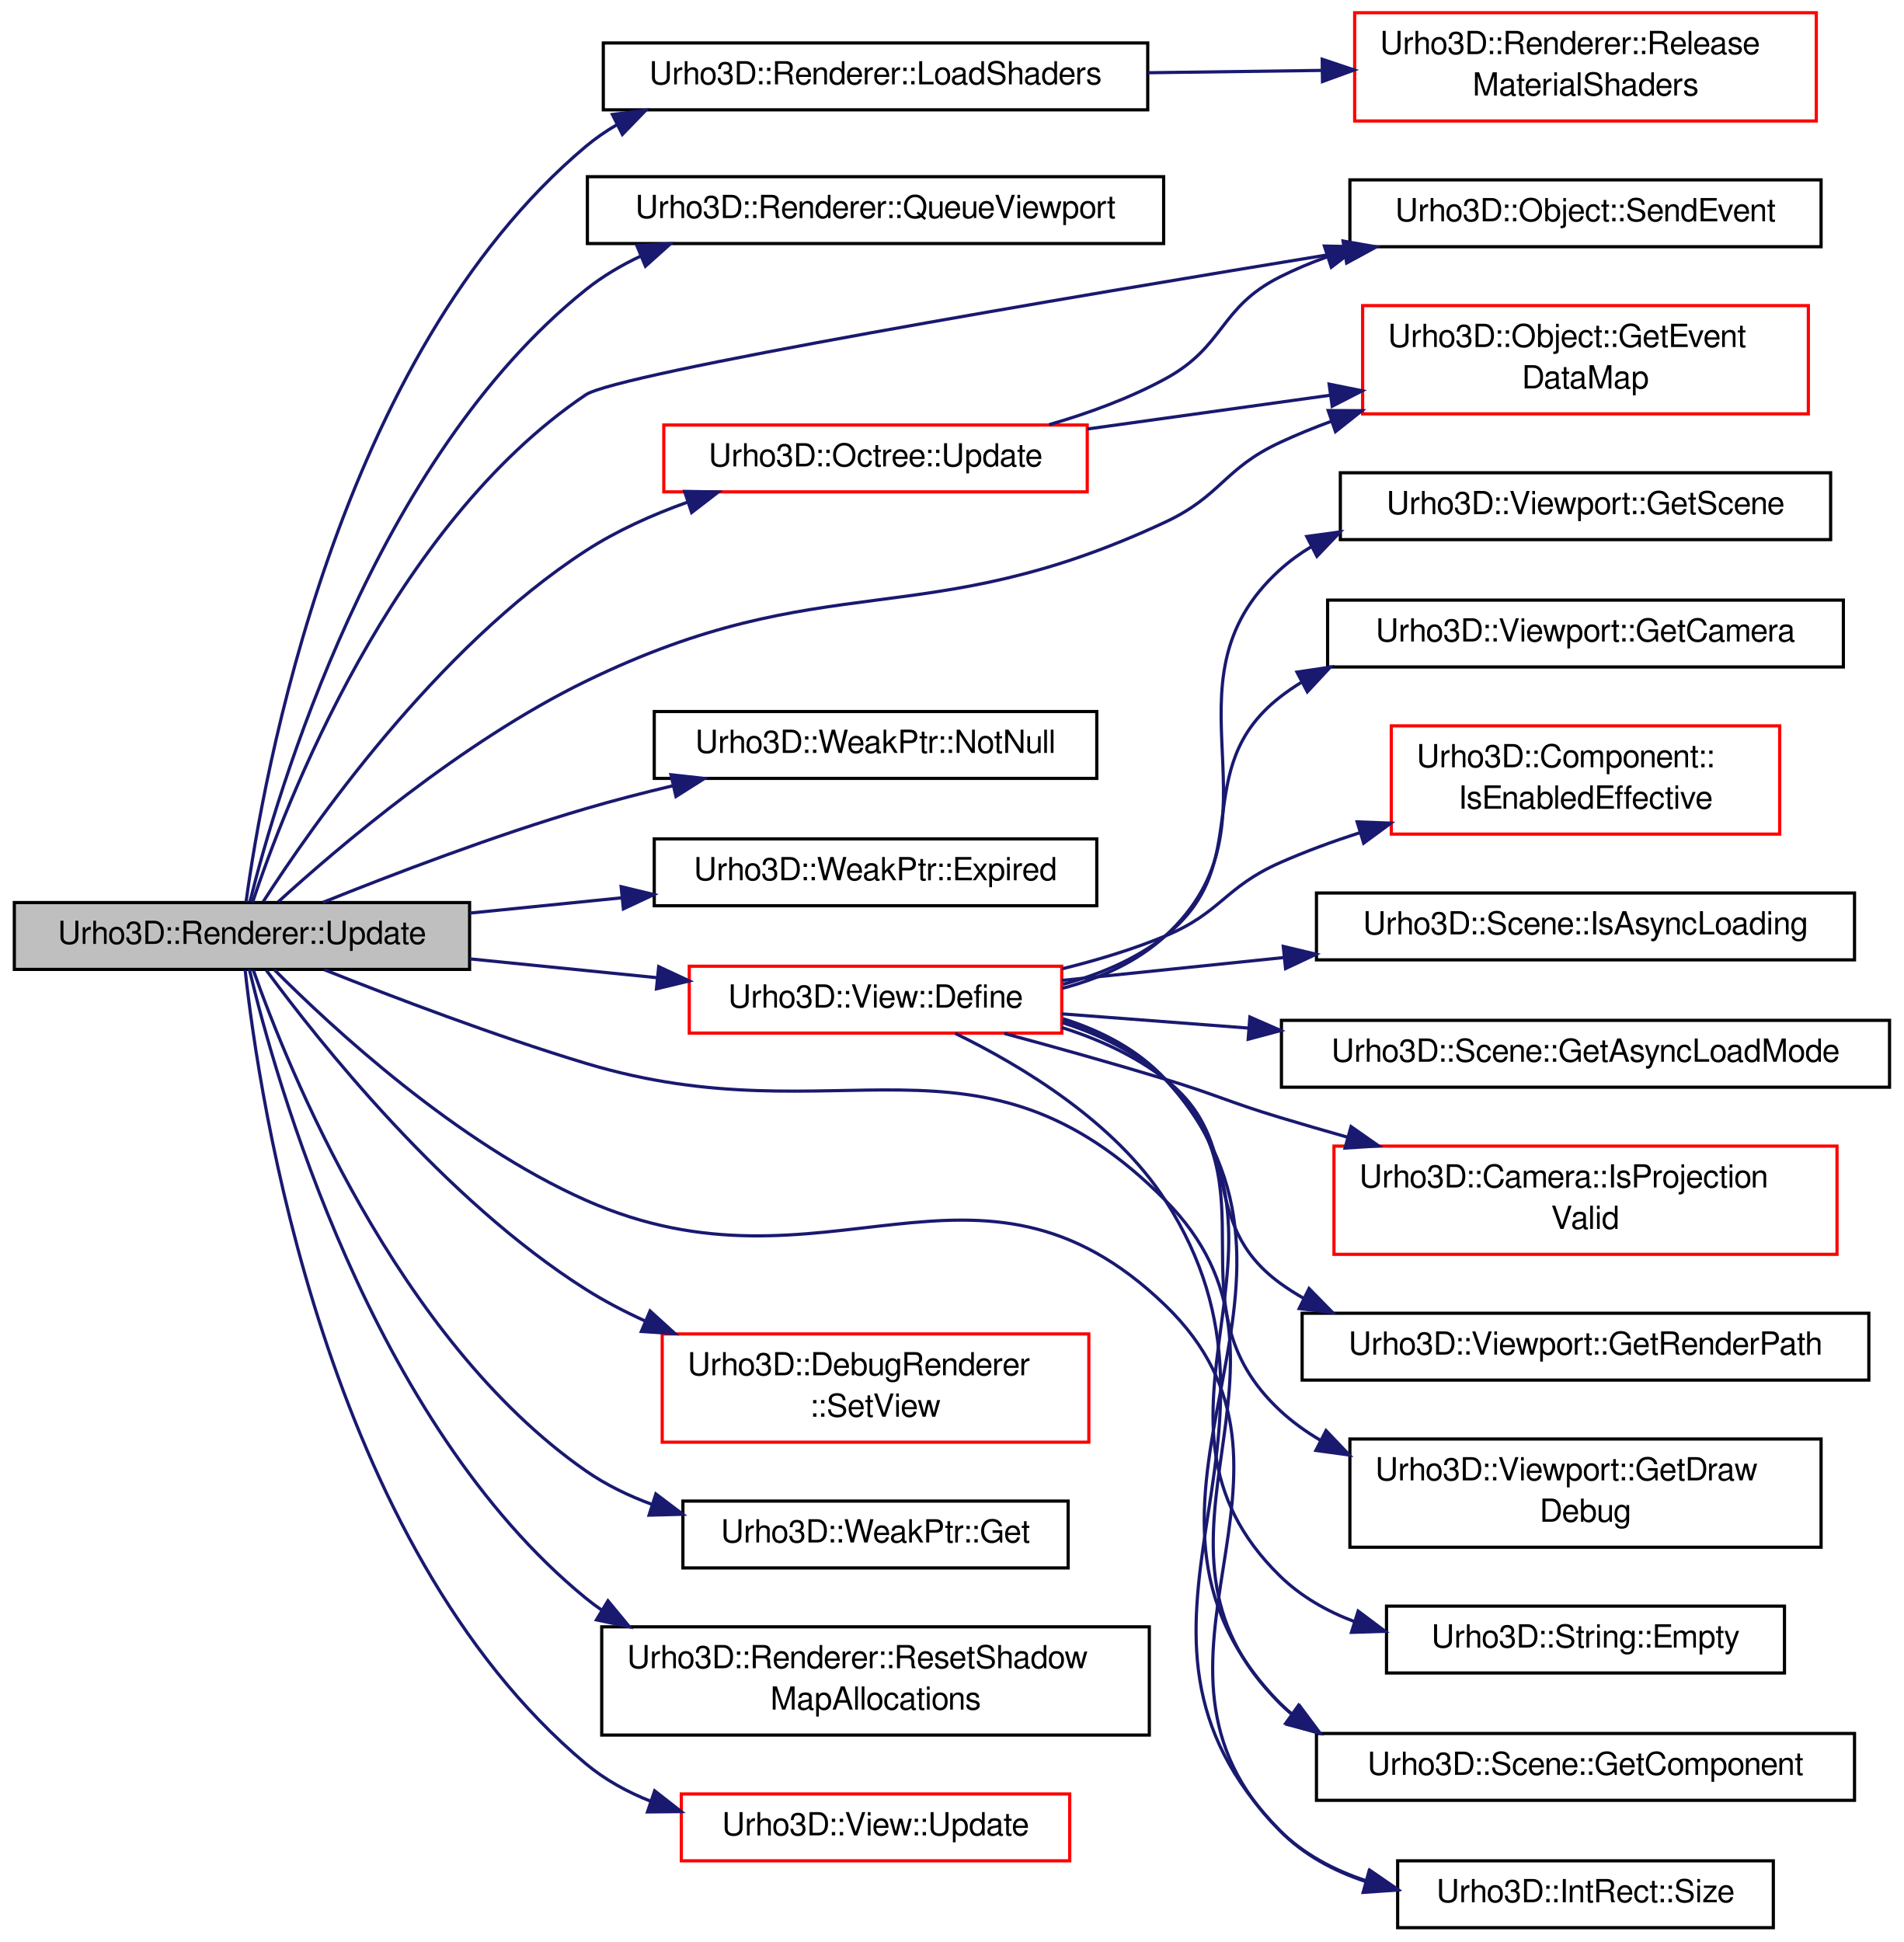
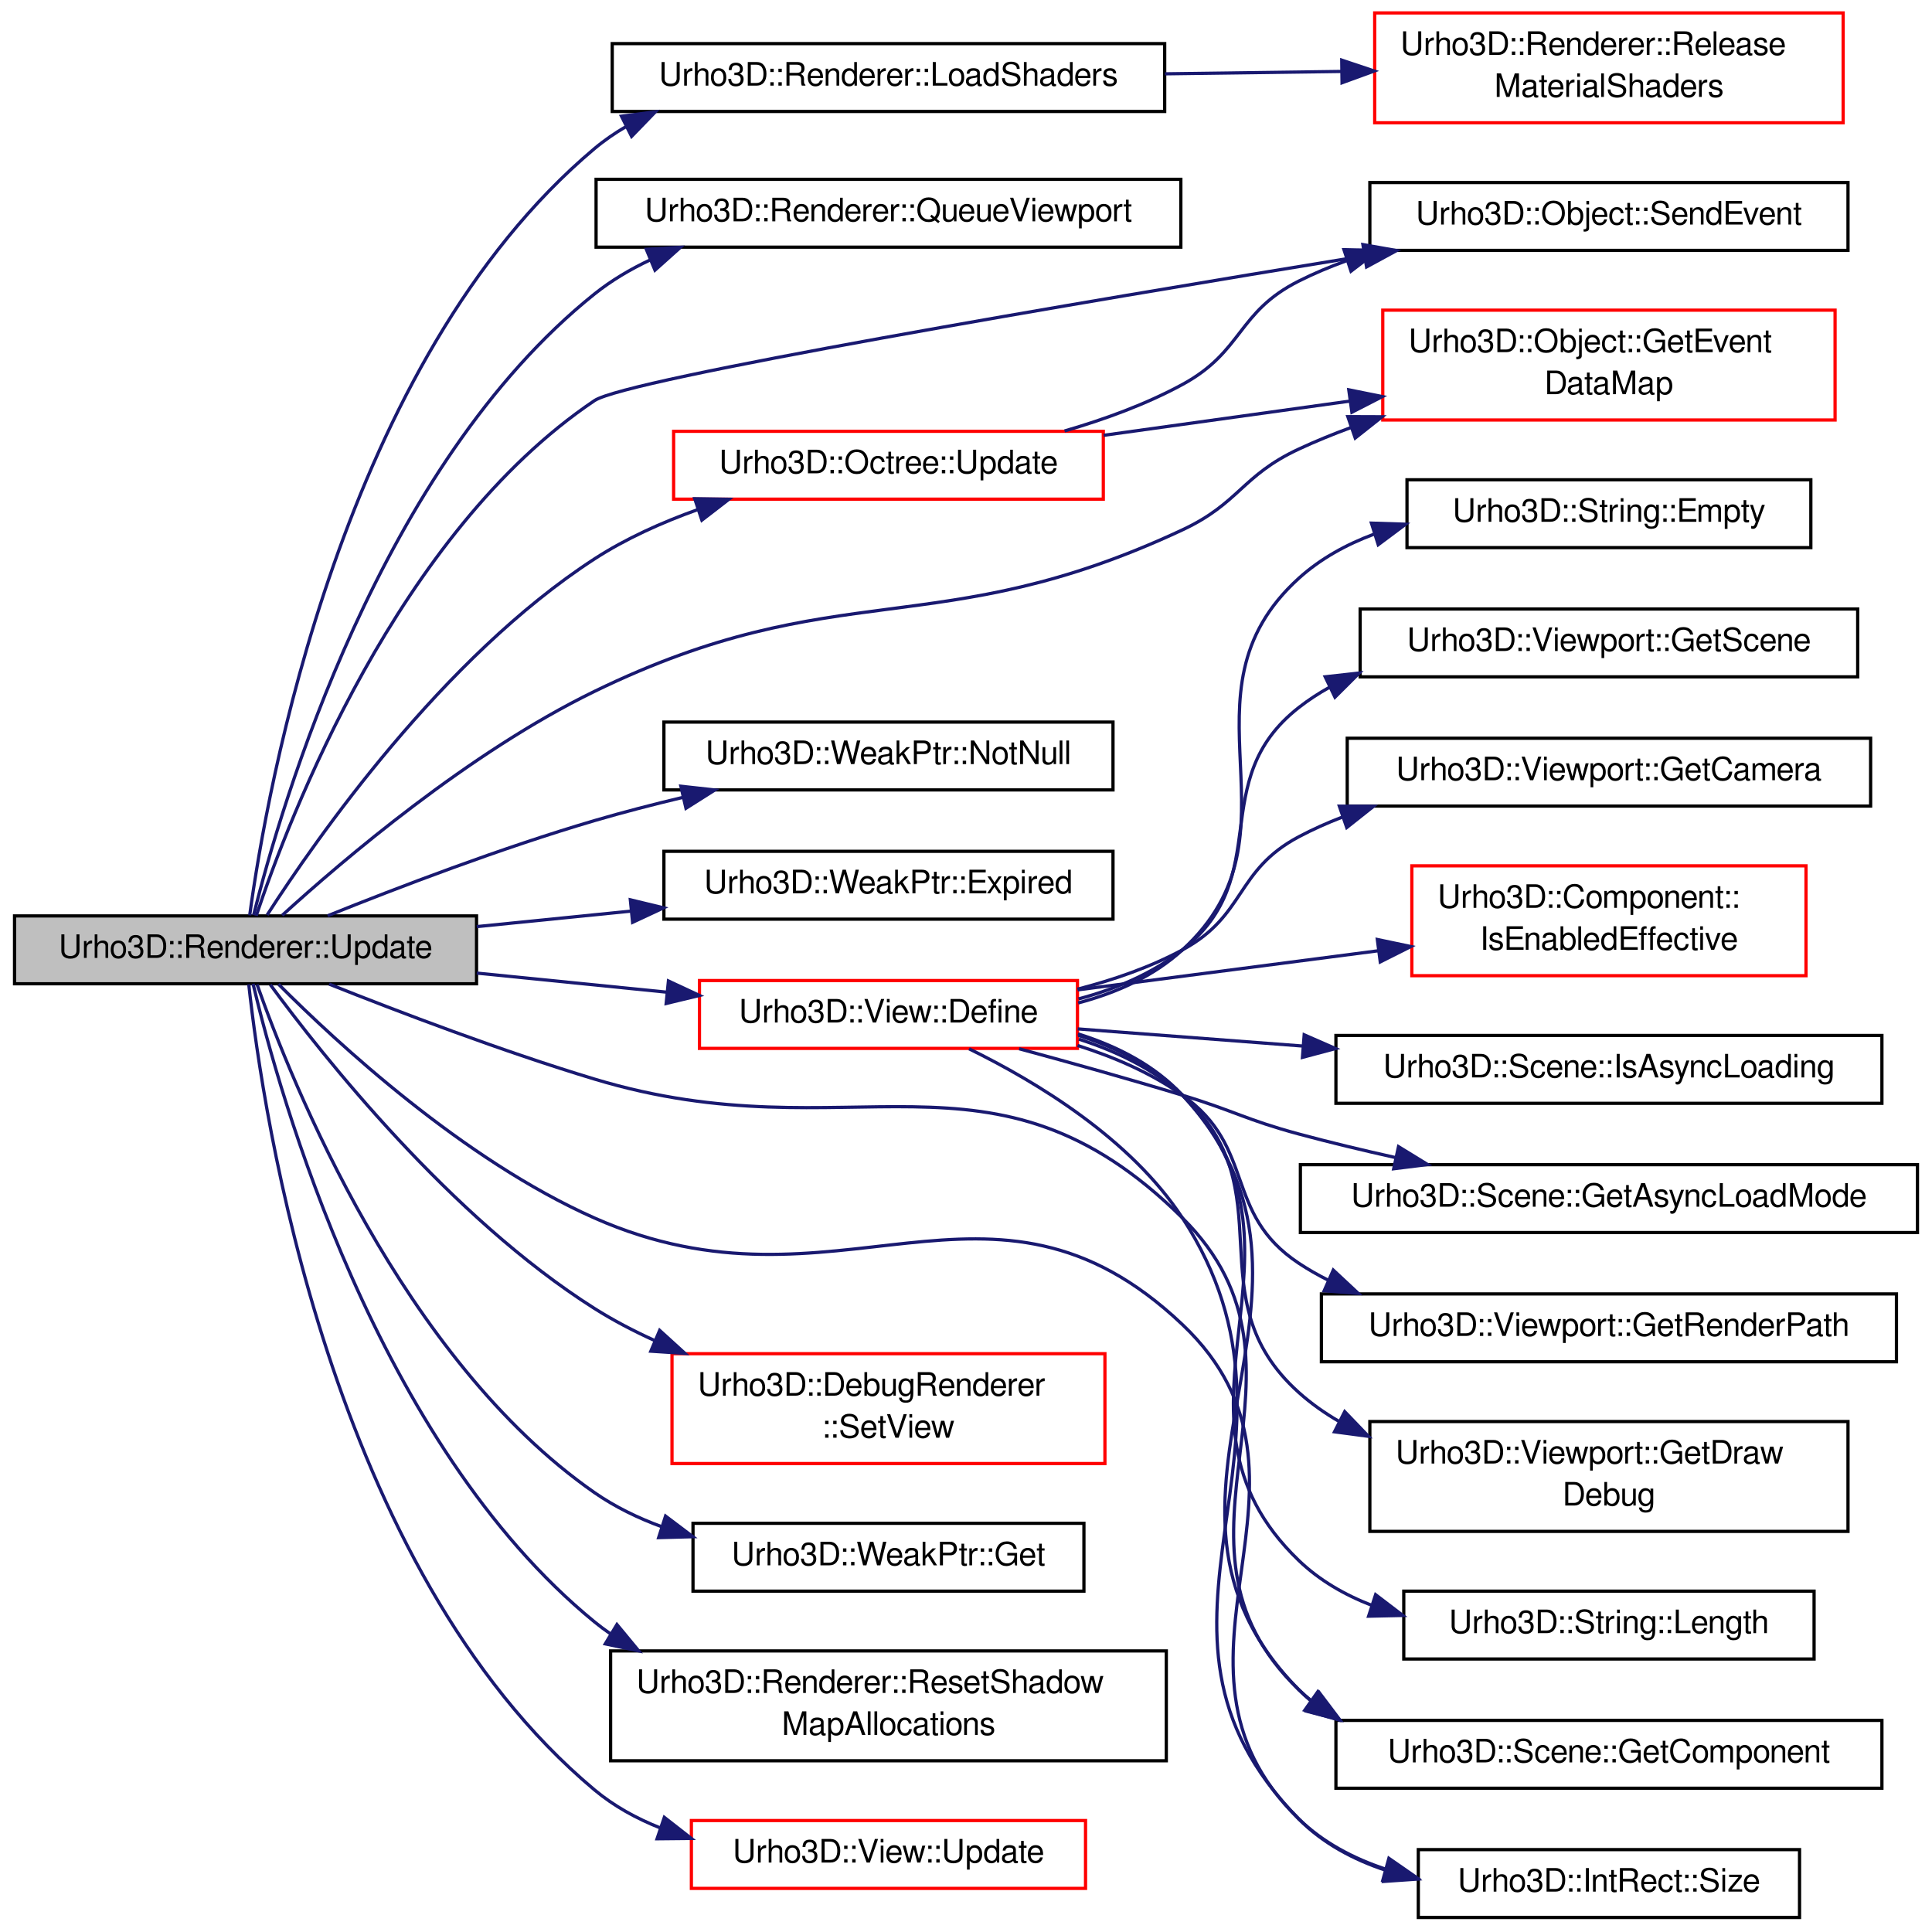
- <svg xmlns="http://www.w3.org/2000/svg" xmlns:xlink="http://www.w3.org/1999/xlink" width="598pt" height="610pt" viewBox="0.00 0.00 598.00 610.00">
-   <g id="graph1" class="graph" transform="scale(1 1) rotate(0) translate(4 606)">
+ <svg xmlns="http://www.w3.org/2000/svg" xmlns:xlink="http://www.w3.org/1999/xlink" width="598pt" height="598pt" viewBox="0.00 0.00 598.00 598.00">
+   <g id="graph1" class="graph" transform="scale(1 1) rotate(0) translate(4 594)">
    <g id="node1" class="node">
-       <polygon fill="#bfbfbf" stroke="black" points="0.5,-301.5 0.5,-322.5 143.5,-322.5 143.5,-301.5 0.5,-301.5" />
-       <text text-anchor="middle" x="72" y="-309.5" font-family="FreeSans" font-size="10.00">Urho3D::Renderer::Update</text>
+       <polygon fill="#bfbfbf" stroke="black" points="0.5,-289.5 0.5,-310.5 143.5,-310.5 143.5,-289.5 0.5,-289.5" />
+       <text text-anchor="middle" x="72" y="-297.5" font-family="FreeSans" font-size="10.00">Urho3D::Renderer::Update</text>
    </g>
    <g id="node3" class="node">
      <a xlink:href="class_urho3_d_1_1_renderer.html#a7091de5f9dcce8312bc85b3342fe1ac2" target="_top" xlink:title="Reload shaders.">
-         <polygon fill="none" stroke="black" points="185.5,-571.5 185.5,-592.5 356.5,-592.5 356.5,-571.5 185.5,-571.5" />
-         <text text-anchor="middle" x="271" y="-579.5" font-family="FreeSans" font-size="10.00">Urho3D::Renderer::LoadShaders</text>
+         <polygon fill="none" stroke="black" points="185.5,-559.5 185.5,-580.5 356.5,-580.5 356.5,-559.5 185.5,-559.5" />
+         <text text-anchor="middle" x="271" y="-567.5" font-family="FreeSans" font-size="10.00">Urho3D::Renderer::LoadShaders</text>
      </a>
    </g>
    <g id="edge2" class="edge">
-       <path fill="none" stroke="midnightblue" d="M73.287,-322.683C78.517,-361.225 101.79,-494.305 180,-560 183.063,-562.573 186.378,-564.854 189.868,-566.876" />
-       <polygon fill="midnightblue" stroke="midnightblue" points="188.353,-570.032 198.861,-571.388 191.492,-563.775 188.353,-570.032" />
+       <path fill="none" stroke="midnightblue" d="M73.287,-310.683C78.517,-349.225 101.79,-482.305 180,-548 183.063,-550.573 186.378,-552.854 189.868,-554.876" />
+       <polygon fill="midnightblue" stroke="midnightblue" points="188.353,-558.032 198.861,-559.388 191.492,-551.775 188.353,-558.032" />
    </g>
    <g id="node7" class="node">
      <a xlink:href="class_urho3_d_1_1_renderer.html#a8faee04d4f315f7bb12e54965d79c4f4" target="_top" xlink:title="Queue a viewport for rendering. Null surface means backbuffer.">
-         <polygon fill="none" stroke="black" points="180.5,-529.5 180.5,-550.5 361.5,-550.5 361.5,-529.5 180.5,-529.5" />
-         <text text-anchor="middle" x="271" y="-537.5" font-family="FreeSans" font-size="10.00">Urho3D::Renderer::QueueViewport</text>
+         <polygon fill="none" stroke="black" points="180.5,-517.5 180.5,-538.5 361.5,-538.5 361.5,-517.5 180.5,-517.5" />
+         <text text-anchor="middle" x="271" y="-525.5" font-family="FreeSans" font-size="10.00">Urho3D::Renderer::QueueViewport</text>
      </a>
    </g>
    <g id="edge6" class="edge">
-       <path fill="none" stroke="midnightblue" d="M74.499,-322.761C82.933,-356.618 113.615,-461.866 180,-515 185.242,-519.196 191.139,-522.689 197.345,-525.597" />
-       <polygon fill="midnightblue" stroke="midnightblue" points="196.042,-528.846 206.62,-529.453 198.729,-522.382 196.042,-528.846" />
+       <path fill="none" stroke="midnightblue" d="M74.499,-310.761C82.933,-344.618 113.615,-449.866 180,-503 185.242,-507.196 191.139,-510.689 197.345,-513.597" />
+       <polygon fill="midnightblue" stroke="midnightblue" points="196.042,-516.846 206.62,-517.453 198.729,-510.382 196.042,-516.846" />
    </g>
    <g id="node9" class="node">
      <a xlink:href="class_urho3_d_1_1_object.html#a32020dbf77c196b9777eca479e8abb36" target="_top" xlink:title="Send event to all subscribers.">
-         <polygon fill="none" stroke="black" points="420,-528.5 420,-549.5 568,-549.5 568,-528.5 420,-528.5" />
-         <text text-anchor="middle" x="494" y="-536.5" font-family="FreeSans" font-size="10.00">Urho3D::Object::SendEvent</text>
+         <polygon fill="none" stroke="black" points="420,-516.5 420,-537.5 568,-537.5 568,-516.5 420,-516.5" />
+         <text text-anchor="middle" x="494" y="-524.5" font-family="FreeSans" font-size="10.00">Urho3D::Object::SendEvent</text>
      </a>
    </g>
    <g id="edge8" class="edge">
-       <path fill="none" stroke="midnightblue" d="M75.307,-322.524C85.43,-352.875 119.075,-441.013 180,-482 189.9,-488.66 328.7,-512.174 418.412,-526.839" />
-       <polygon fill="midnightblue" stroke="midnightblue" points="417.852,-530.293 428.285,-528.449 418.979,-523.385 417.852,-530.293" />
+       <path fill="none" stroke="midnightblue" d="M75.307,-310.524C85.43,-340.875 119.075,-429.013 180,-470 189.9,-476.66 328.7,-500.174 418.412,-514.839" />
+       <polygon fill="midnightblue" stroke="midnightblue" points="417.852,-518.293 428.285,-516.449 418.979,-511.385 417.852,-518.293" />
    </g>
    <g id="node11" class="node">
      <a xlink:href="class_urho3_d_1_1_weak_ptr.html#ac945a22af2b3a9dedf9c5b5392f42dff" target="_top" xlink:title="Check if the pointer is not null.">
-         <polygon fill="none" stroke="black" points="201.5,-361.5 201.5,-382.5 340.5,-382.5 340.5,-361.5 201.5,-361.5" />
-         <text text-anchor="middle" x="271" y="-369.5" font-family="FreeSans" font-size="10.00">Urho3D::WeakPtr::NotNull</text>
+         <polygon fill="none" stroke="black" points="201.5,-349.5 201.5,-370.5 340.5,-370.5 340.5,-349.5 201.5,-349.5" />
+         <text text-anchor="middle" x="271" y="-357.5" font-family="FreeSans" font-size="10.00">Urho3D::WeakPtr::NotNull</text>
      </a>
    </g>
    <g id="edge10" class="edge">
-       <path fill="none" stroke="midnightblue" d="M97.413,-322.55C119.09,-331.271 151.222,-343.552 180,-352 188.777,-354.576 198.116,-356.99 207.341,-359.188" />
-       <polygon fill="midnightblue" stroke="midnightblue" points="206.743,-362.642 217.274,-361.485 208.32,-355.822 206.743,-362.642" />
+       <path fill="none" stroke="midnightblue" d="M97.413,-310.55C119.09,-319.271 151.222,-331.552 180,-340 188.777,-342.576 198.116,-344.99 207.341,-347.188" />
+       <polygon fill="midnightblue" stroke="midnightblue" points="206.743,-350.642 217.274,-349.485 208.32,-343.822 206.743,-350.642" />
    </g>
    <g id="node13" class="node">
      <a xlink:href="class_urho3_d_1_1_weak_ptr.html#a9f3707fbe1cc49ece4d5e5ea064dbab0" target="_top" xlink:title="Return whether the object has expired. If null pointer, always return true.">
-         <polygon fill="none" stroke="black" points="201.5,-321.5 201.5,-342.5 340.5,-342.5 340.5,-321.5 201.5,-321.5" />
-         <text text-anchor="middle" x="271" y="-329.5" font-family="FreeSans" font-size="10.00">Urho3D::WeakPtr::Expired</text>
+         <polygon fill="none" stroke="black" points="201.5,-309.5 201.5,-330.5 340.5,-330.5 340.5,-309.5 201.5,-309.5" />
+         <text text-anchor="middle" x="271" y="-317.5" font-family="FreeSans" font-size="10.00">Urho3D::WeakPtr::Expired</text>
      </a>
    </g>
    <g id="edge12" class="edge">
-       <path fill="none" stroke="midnightblue" d="M143.562,-319.192C159.01,-320.745 175.435,-322.396 191.176,-323.978" />
-       <polygon fill="midnightblue" stroke="midnightblue" points="191.104,-327.488 201.404,-325.005 191.805,-320.523 191.104,-327.488" />
+       <path fill="none" stroke="midnightblue" d="M143.562,-307.192C159.01,-308.745 175.435,-310.396 191.176,-311.978" />
+       <polygon fill="midnightblue" stroke="midnightblue" points="191.104,-315.488 201.404,-313.005 191.805,-308.523 191.104,-315.488" />
    </g>
    <g id="node15" class="node">
      <a xlink:href="class_urho3_d_1_1_view.html#a38bd2f1292778c57fae949c4e271c20d" target="_top" xlink:title="Define with rendertarget and viewport. Return true if successful.">
-         <polygon fill="none" stroke="red" points="212.5,-281.5 212.5,-302.5 329.5,-302.5 329.5,-281.5 212.5,-281.5" />
-         <text text-anchor="middle" x="271" y="-289.5" font-family="FreeSans" font-size="10.00">Urho3D::View::Define</text>
+         <polygon fill="none" stroke="red" points="212.5,-269.5 212.5,-290.5 329.5,-290.5 329.5,-269.5 212.5,-269.5" />
+         <text text-anchor="middle" x="271" y="-277.5" font-family="FreeSans" font-size="10.00">Urho3D::View::Define</text>
      </a>
    </g>
    <g id="edge14" class="edge">
-       <path fill="none" stroke="midnightblue" d="M143.562,-304.808C162.736,-302.881 183.417,-300.802 202.425,-298.892" />
-       <polygon fill="midnightblue" stroke="midnightblue" points="202.893,-302.363 212.493,-297.88 202.193,-295.398 202.893,-302.363" />
-     </g>
-     <g id="node33" class="node">
+       <path fill="none" stroke="midnightblue" d="M143.562,-292.808C162.736,-290.881 183.417,-288.802 202.425,-286.892" />
+       <polygon fill="midnightblue" stroke="midnightblue" points="202.893,-290.363 212.493,-285.88 202.193,-283.398 202.893,-290.363" />
+     </g>
+     <g id="node35" class="node">
      <a xlink:href="class_urho3_d_1_1_scene.html#ab881efcd27fe757cf1885633c959c36c" target="_top" xlink:title="Return component from the whole scene by ID, or null if not found.">
        <polygon fill="none" stroke="black" points="409.5,-40.5 409.5,-61.5 578.5,-61.5 578.5,-40.5 409.5,-40.5" />
        <text text-anchor="middle" x="494" y="-48.5" font-family="FreeSans" font-size="10.00">Urho3D::Scene::GetComponent</text>
      </a>
    </g>
    <g id="edge38" class="edge">
-       <path fill="none" stroke="midnightblue" d="M97.883,-301.393C119.574,-292.752 151.481,-280.615 180,-272 259.565,-247.966 303.463,-288.006 362,-229 412.723,-177.87 346.601,-121.451 398,-71 399.295,-69.729 400.648,-68.529 402.053,-67.397" />
-       <polygon fill="midnightblue" stroke="midnightblue" points="404.278,-70.118 410.611,-61.624 400.363,-64.315 404.278,-70.118" />
+       <path fill="none" stroke="midnightblue" d="M97.883,-289.393C119.574,-280.752 151.481,-268.615 180,-260 259.565,-235.966 302.943,-275.485 362,-217 409.487,-169.973 349.891,-117.391 398,-71 399.306,-69.741 400.669,-68.552 402.084,-67.429" />
+       <polygon fill="midnightblue" stroke="midnightblue" points="404.302,-70.157 410.686,-61.702 400.423,-64.33 404.302,-70.157" />
    </g>
    <g id="node37" class="node">
      <a xlink:href="class_urho3_d_1_1_int_rect.html#a7d8747bfdd710559f3715160beac2872" target="_top" xlink:title="Return size.">
        <polygon fill="none" stroke="black" points="435,-0.5 435,-21.5 553,-21.5 553,-0.5 435,-0.5" />
        <text text-anchor="middle" x="494" y="-8.5" font-family="FreeSans" font-size="10.00">Urho3D::IntRect::Size</text>
      </a>
    </g>
    <g id="edge40" class="edge">
-       <path fill="none" stroke="midnightblue" d="M82.21,-301.356C100.164,-283.335 139.358,-247.019 180,-229 255.153,-195.681 302.849,-253.09 362,-196 416.007,-143.875 344.676,-83.824 398,-31 405.516,-23.555 415.039,-18.546 425.153,-15.228" />
-       <polygon fill="midnightblue" stroke="midnightblue" points="426.26,-18.554 434.984,-12.542 424.415,-11.802 426.26,-18.554" />
+       <path fill="none" stroke="midnightblue" d="M82.21,-289.356C100.164,-271.335 139.358,-235.019 180,-217 255.153,-183.681 302.387,-240.607 362,-184 412.657,-135.897 347.973,-79.758 398,-31 405.484,-23.706 414.898,-18.76 424.886,-15.456" />
+       <polygon fill="midnightblue" stroke="midnightblue" points="425.892,-18.809 434.595,-12.767 424.024,-12.063 425.892,-18.809" />
    </g>
    <g id="node41" class="node">
      <a xlink:href="class_urho3_d_1_1_octree.html#a56ad2ab6941f97453c66625bd8dad9da" target="_top" xlink:title="Update and reinsert drawable objects.">
-         <polygon fill="none" stroke="red" points="204.5,-451.5 204.5,-472.5 337.5,-472.5 337.5,-451.5 204.5,-451.5" />
-         <text text-anchor="middle" x="271" y="-459.5" font-family="FreeSans" font-size="10.00">Urho3D::Octree::Update</text>
+         <polygon fill="none" stroke="red" points="204.5,-439.5 204.5,-460.5 337.5,-460.5 337.5,-439.5 204.5,-439.5" />
+         <text text-anchor="middle" x="271" y="-447.5" font-family="FreeSans" font-size="10.00">Urho3D::Octree::Update</text>
      </a>
    </g>
    <g id="edge42" class="edge">
-       <path fill="none" stroke="midnightblue" d="M78.686,-322.79C93.804,-346.308 132.986,-402.513 180,-433 189.684,-439.28 200.83,-444.289 211.927,-448.254" />
-       <polygon fill="midnightblue" stroke="midnightblue" points="211.034,-451.645 221.628,-451.475 213.24,-445.002 211.034,-451.645" />
+       <path fill="none" stroke="midnightblue" d="M78.686,-310.79C93.804,-334.308 132.986,-390.513 180,-421 189.684,-427.28 200.83,-432.289 211.927,-436.254" />
+       <polygon fill="midnightblue" stroke="midnightblue" points="211.034,-439.645 221.628,-439.475 213.24,-433.002 211.034,-439.645" />
    </g>
    <g id="node43" class="node">
      <a xlink:href="class_urho3_d_1_1_object.html#ab8dbe9844094c04463def7df1fa650d5" target="_top" xlink:title="Return a preallocated map for event data. Used for optimization to avoid constant re-allocation of ev...">
-         <polygon fill="none" stroke="red" points="424,-476 424,-510 564,-510 564,-476 424,-476" />
-         <text text-anchor="start" x="432" y="-497" font-family="FreeSans" font-size="10.00">Urho3D::Object::GetEvent</text>
-         <text text-anchor="middle" x="494" y="-484" font-family="FreeSans" font-size="10.00">DataMap</text>
+         <polygon fill="none" stroke="red" points="424,-464 424,-498 564,-498 564,-464 424,-464" />
+         <text text-anchor="start" x="432" y="-485" font-family="FreeSans" font-size="10.00">Urho3D::Object::GetEvent</text>
+         <text text-anchor="middle" x="494" y="-472" font-family="FreeSans" font-size="10.00">DataMap</text>
      </a>
    </g>
    <g id="edge50" class="edge">
-       <path fill="none" stroke="midnightblue" d="M83.357,-322.689C102.068,-339.745 141.183,-373.114 180,-392 255.431,-428.701 286.017,-406.456 362,-442 379.645,-450.254 380.341,-458.778 398,-467 403.215,-469.428 408.698,-471.664 414.291,-473.717" />
-       <polygon fill="midnightblue" stroke="midnightblue" points="413.186,-477.039 423.78,-477.002 415.475,-470.424 413.186,-477.039" />
+       <path fill="none" stroke="midnightblue" d="M83.357,-310.689C102.068,-327.745 141.183,-361.114 180,-380 255.431,-416.701 286.017,-394.456 362,-430 379.645,-438.254 380.341,-446.778 398,-455 403.215,-457.428 408.698,-459.664 414.291,-461.717" />
+       <polygon fill="midnightblue" stroke="midnightblue" points="413.186,-465.039 423.78,-465.002 415.475,-458.424 413.186,-465.039" />
    </g>
    <g id="node46" class="node">
      <a xlink:href="class_urho3_d_1_1_debug_renderer.html#a65ddc45de33de57b41a9889fdce2363c" target="_top" xlink:title="Set the camera viewpoint. Call before rendering, or before adding geometry if you want to use culling...">
-         <polygon fill="none" stroke="red" points="204,-153 204,-187 338,-187 338,-153 204,-153" />
-         <text text-anchor="start" x="212" y="-174" font-family="FreeSans" font-size="10.00">Urho3D::DebugRenderer</text>
-         <text text-anchor="middle" x="271" y="-161" font-family="FreeSans" font-size="10.00">::SetView</text>
+         <polygon fill="none" stroke="red" points="204,-141 204,-175 338,-175 338,-141 204,-141" />
+         <text text-anchor="start" x="212" y="-162" font-family="FreeSans" font-size="10.00">Urho3D::DebugRenderer</text>
+         <text text-anchor="middle" x="271" y="-149" font-family="FreeSans" font-size="10.00">::SetView</text>
      </a>
    </g>
    <g id="edge48" class="edge">
-       <path fill="none" stroke="midnightblue" d="M79.676,-301.206C95.812,-279.266 135.455,-229.159 180,-201 185.782,-197.345 192.045,-194.066 198.487,-191.136" />
-       <polygon fill="midnightblue" stroke="midnightblue" points="200.181,-194.219 208.018,-187.089 197.445,-187.776 200.181,-194.219" />
+       <path fill="none" stroke="midnightblue" d="M79.676,-289.206C95.812,-267.266 135.455,-217.159 180,-189 185.782,-185.345 192.045,-182.066 198.487,-179.136" />
+       <polygon fill="midnightblue" stroke="midnightblue" points="200.181,-182.219 208.018,-175.089 197.445,-175.776 200.181,-182.219" />
    </g>
    <g id="node49" class="node">
      <a xlink:href="class_urho3_d_1_1_weak_ptr.html#a0c5cf4fd005f1b795a2112a034293ecd" target="_top" xlink:title="Return raw pointer. If expired, return null.">
-         <polygon fill="none" stroke="black" points="210.5,-113.5 210.5,-134.5 331.5,-134.5 331.5,-113.5 210.5,-113.5" />
-         <text text-anchor="middle" x="271" y="-121.5" font-family="FreeSans" font-size="10.00">Urho3D::WeakPtr::Get</text>
+         <polygon fill="none" stroke="black" points="210.5,-101.5 210.5,-122.5 331.5,-122.5 331.5,-101.5 210.5,-101.5" />
+         <text text-anchor="middle" x="271" y="-109.5" font-family="FreeSans" font-size="10.00">Urho3D::WeakPtr::Get</text>
      </a>
    </g>
    <g id="edge52" class="edge">
-       <path fill="none" stroke="midnightblue" d="M75.569,-301.276C86.174,-271.173 120.515,-185.39 180,-144 186.348,-139.583 193.5,-136.118 200.933,-133.404" />
-       <polygon fill="midnightblue" stroke="midnightblue" points="202.003,-136.736 210.459,-130.352 199.868,-130.07 202.003,-136.736" />
+       <path fill="none" stroke="midnightblue" d="M75.569,-289.276C86.174,-259.173 120.515,-173.39 180,-132 186.348,-127.583 193.5,-124.118 200.933,-121.404" />
+       <polygon fill="midnightblue" stroke="midnightblue" points="202.003,-124.736 210.459,-118.352 199.868,-118.07 202.003,-124.736" />
    </g>
    <g id="node51" class="node">
      <a xlink:href="class_urho3_d_1_1_renderer.html#adea49989775cfdab341fd9e1a20b75f4" target="_top" xlink:title="Reset shadow map allocation counts.">
-         <polygon fill="none" stroke="black" points="185,-61 185,-95 357,-95 357,-61 185,-61" />
-         <text text-anchor="start" x="193" y="-82" font-family="FreeSans" font-size="10.00">Urho3D::Renderer::ResetShadow</text>
-         <text text-anchor="middle" x="271" y="-69" font-family="FreeSans" font-size="10.00">MapAllocations</text>
+         <polygon fill="none" stroke="black" points="185,-49 185,-83 357,-83 357,-49 185,-49" />
+         <text text-anchor="start" x="193" y="-70" font-family="FreeSans" font-size="10.00">Urho3D::Renderer::ResetShadow</text>
+         <text text-anchor="middle" x="271" y="-57" font-family="FreeSans" font-size="10.00">MapAllocations</text>
      </a>
    </g>
    <g id="edge54" class="edge">
-       <path fill="none" stroke="midnightblue" d="M74.322,-301.49C82.406,-267.427 112.573,-159.095 180,-104 181.575,-102.713 183.209,-101.49 184.895,-100.328" />
-       <polygon fill="midnightblue" stroke="midnightblue" points="186.956,-103.172 193.705,-95.005 183.336,-97.181 186.956,-103.172" />
+       <path fill="none" stroke="midnightblue" d="M74.322,-289.49C82.406,-255.427 112.573,-147.095 180,-92 181.575,-90.713 183.209,-89.49 184.895,-88.328" />
+       <polygon fill="midnightblue" stroke="midnightblue" points="186.956,-91.172 193.705,-83.005 183.336,-85.181 186.956,-91.172" />
    </g>
    <g id="node53" class="node">
      <a xlink:href="class_urho3_d_1_1_view.html#a50c3fe5d5c2b3040e13925aa277a8d93" target="_top" xlink:title="Update and cull objects and construct rendering batches.">
-         <polygon fill="none" stroke="red" points="210,-21.5 210,-42.5 332,-42.5 332,-21.5 210,-21.5" />
-         <text text-anchor="middle" x="271" y="-29.5" font-family="FreeSans" font-size="10.00">Urho3D::View::Update</text>
+         <polygon fill="none" stroke="red" points="210,-9.5 210,-30.5 332,-30.5 332,-9.5 210,-9.5" />
+         <text text-anchor="middle" x="271" y="-17.5" font-family="FreeSans" font-size="10.00">Urho3D::View::Update</text>
      </a>
    </g>
    <g id="edge56" class="edge">
-       <path fill="none" stroke="midnightblue" d="M73.001,-301.309C77.326,-261.485 98.09,-120.533 180,-52 186.019,-46.964 193.025,-43.119 200.427,-40.193" />
-       <polygon fill="midnightblue" stroke="midnightblue" points="201.624,-43.483 209.972,-36.959 199.377,-36.854 201.624,-43.483" />
+       <path fill="none" stroke="midnightblue" d="M73.001,-289.309C77.326,-249.485 98.09,-108.533 180,-40 186.019,-34.964 193.025,-31.119 200.427,-28.193" />
+       <polygon fill="midnightblue" stroke="midnightblue" points="201.624,-31.483 209.972,-24.959 199.377,-24.854 201.624,-31.483" />
    </g>
    <g id="node5" class="node">
      <a xlink:href="class_urho3_d_1_1_renderer.html#ac938d98240b1d9f33201d4aad78c9086" target="_top" xlink:title="Release shaders used in materials.">
-         <polygon fill="none" stroke="red" points="421.5,-568 421.5,-602 566.5,-602 566.5,-568 421.5,-568" />
-         <text text-anchor="start" x="429.5" y="-589" font-family="FreeSans" font-size="10.00">Urho3D::Renderer::Release</text>
-         <text text-anchor="middle" x="494" y="-576" font-family="FreeSans" font-size="10.00">MaterialShaders</text>
+         <polygon fill="none" stroke="red" points="421.5,-556 421.5,-590 566.5,-590 566.5,-556 421.5,-556" />
+         <text text-anchor="start" x="429.5" y="-577" font-family="FreeSans" font-size="10.00">Urho3D::Renderer::Release</text>
+         <text text-anchor="middle" x="494" y="-564" font-family="FreeSans" font-size="10.00">MaterialShaders</text>
      </a>
    </g>
    <g id="edge4" class="edge">
-       <path fill="none" stroke="midnightblue" d="M356.58,-583.151C374.445,-583.392 393.251,-583.645 411.02,-583.884" />
-       <polygon fill="midnightblue" stroke="midnightblue" points="411.302,-587.388 421.348,-584.023 411.396,-580.388 411.302,-587.388" />
+       <path fill="none" stroke="midnightblue" d="M356.58,-571.151C374.445,-571.392 393.251,-571.645 411.02,-571.884" />
+       <polygon fill="midnightblue" stroke="midnightblue" points="411.302,-575.388 421.348,-572.023 411.396,-568.388 411.302,-575.388" />
    </g>
    <g id="node17" class="node">
      <a xlink:href="class_urho3_d_1_1_viewport.html#a6fea5c54862fded7dd4c31708cd9c324" target="_top" xlink:title="Return rendering path.">
        <polygon fill="none" stroke="black" points="405,-172.5 405,-193.5 583,-193.5 583,-172.5 405,-172.5" />
        <text text-anchor="middle" x="494" y="-180.5" font-family="FreeSans" font-size="10.00">Urho3D::Viewport::GetRenderPath</text>
      </a>
    </g>
    <g id="edge16" class="edge">
-       <path fill="none" stroke="midnightblue" d="M329.573,-283.228C341.126,-279.561 352.575,-274.364 362,-267 387.717,-246.907 371.666,-222.277 398,-203 400.383,-201.256 402.883,-199.656 405.474,-198.19" />
-       <polygon fill="midnightblue" stroke="midnightblue" points="407.17,-201.256 414.596,-193.699 404.078,-194.976 407.17,-201.256" />
+       <path fill="none" stroke="midnightblue" d="M329.54,-270.393C340.968,-266.785 352.376,-261.822 362,-255 384.931,-238.744 374.57,-218.529 398,-203 400.927,-201.06 404.005,-199.303 407.192,-197.712" />
+       <polygon fill="midnightblue" stroke="midnightblue" points="408.677,-200.882 416.422,-193.653 405.859,-194.474 408.677,-200.882" />
    </g>
    <g id="node19" class="node">
      <a xlink:href="class_urho3_d_1_1_viewport.html#a695eda72c59939a08b0a764184c43942" target="_top" xlink:title="Return whether to draw debug geometry.">
        <polygon fill="none" stroke="black" points="420,-120 420,-154 568,-154 568,-120 420,-120" />
        <text text-anchor="start" x="428" y="-141" font-family="FreeSans" font-size="10.00">Urho3D::Viewport::GetDraw</text>
        <text text-anchor="middle" x="494" y="-128" font-family="FreeSans" font-size="10.00">Debug</text>
      </a>
    </g>
    <g id="edge18" class="edge">
-       <path fill="none" stroke="midnightblue" d="M329.697,-284.779C341.509,-281.026 353.033,-275.401 362,-267 397.695,-233.558 362.245,-196.378 398,-163 401.846,-159.41 406.136,-156.306 410.71,-153.624" />
-       <polygon fill="midnightblue" stroke="midnightblue" points="412.506,-156.637 419.815,-148.968 409.319,-150.404 412.506,-156.637" />
+       <path fill="none" stroke="midnightblue" d="M329.922,-272.359C341.584,-268.623 352.989,-263.112 362,-255 394.632,-225.622 365.315,-192.318 398,-163 401.838,-159.557 406.087,-156.564 410.598,-153.962" />
+       <polygon fill="midnightblue" stroke="midnightblue" points="412.218,-157.065 419.559,-149.426 409.056,-150.82 412.218,-157.065" />
    </g>
    <g id="node21" class="node">
+       <a xlink:href="class_urho3_d_1_1_string.html#a11572e3c07f60de65ac5d0c1ca5b6ba3" target="_top" xlink:title="Return length.">
+         <polygon fill="none" stroke="black" points="430.5,-80.5 430.5,-101.5 557.5,-101.5 557.5,-80.5 430.5,-80.5" />
+         <text text-anchor="middle" x="494" y="-88.5" font-family="FreeSans" font-size="10.00">Urho3D::String::Length</text>
+       </a>
+     </g>
+     <g id="edge20" class="edge">
+       <path fill="none" stroke="midnightblue" d="M329.794,-273.511C341.742,-269.727 353.298,-263.906 362,-255 408.105,-207.816 350.438,-156.715 398,-111 404.421,-104.828 412.226,-100.344 420.582,-97.115" />
+       <polygon fill="midnightblue" stroke="midnightblue" points="421.782,-100.405 430.206,-93.979 419.614,-93.749 421.782,-100.405" />
+     </g>
+     <g id="node23" class="node">
      <a xlink:href="class_urho3_d_1_1_string.html#a69ac7aadaa628fc05fc96abde992fcdc" target="_top" xlink:title="Return whether the string is empty.">
-         <polygon fill="none" stroke="black" points="431.5,-80.5 431.5,-101.5 556.5,-101.5 556.5,-80.5 431.5,-80.5" />
-         <text text-anchor="middle" x="494" y="-88.5" font-family="FreeSans" font-size="10.00">Urho3D::String::Empty</text>
-       </a>
-     </g>
-     <g id="edge20" class="edge">
-       <path fill="none" stroke="midnightblue" d="M329.915,-285.628C341.856,-281.838 353.379,-275.985 362,-267 411.265,-215.657 347.15,-160.773 398,-111 404.612,-104.528 412.742,-99.903 421.449,-96.632" />
-       <polygon fill="midnightblue" stroke="midnightblue" points="422.597,-99.94 431.078,-93.591 420.488,-93.265 422.597,-99.94" />
-     </g>
-     <g id="node23" class="node">
+         <polygon fill="none" stroke="black" points="431.5,-424.5 431.5,-445.5 556.5,-445.5 556.5,-424.5 431.5,-424.5" />
+         <text text-anchor="middle" x="494" y="-432.5" font-family="FreeSans" font-size="10.00">Urho3D::String::Empty</text>
+       </a>
+     </g>
+     <g id="edge22" class="edge">
+       <path fill="none" stroke="midnightblue" d="M329.732,-283.563C341.543,-286.692 353.056,-291.803 362,-300 401.482,-336.187 358.32,-379.03 398,-415 404.69,-421.065 412.729,-425.475 421.27,-428.656" />
+       <polygon fill="midnightblue" stroke="midnightblue" points="420.492,-432.08 431.082,-431.747 422.596,-425.404 420.492,-432.08" />
+     </g>
+     <g id="node25" class="node">
      <a xlink:href="class_urho3_d_1_1_viewport.html#a1f8680824d6d5fbb4aee0894af8eca7a" target="_top" xlink:title="Return scene.">
-         <polygon fill="none" stroke="black" points="417,-436.5 417,-457.5 571,-457.5 571,-436.5 417,-436.5" />
-         <text text-anchor="middle" x="494" y="-444.5" font-family="FreeSans" font-size="10.00">Urho3D::Viewport::GetScene</text>
-       </a>
-     </g>
-     <g id="edge22" class="edge">
-       <path fill="none" stroke="midnightblue" d="M329.732,-295.563C341.543,-298.692 353.056,-303.803 362,-312 401.482,-348.187 358.32,-391.03 398,-427 401.035,-429.751 404.348,-432.162 407.859,-434.272" />
-       <polygon fill="midnightblue" stroke="midnightblue" points="406.454,-437.485 416.951,-438.92 409.64,-431.252 406.454,-437.485" />
-     </g>
-     <g id="node25" class="node">
+         <polygon fill="none" stroke="black" points="417,-384.5 417,-405.5 571,-405.5 571,-384.5 417,-384.5" />
+         <text text-anchor="middle" x="494" y="-392.5" font-family="FreeSans" font-size="10.00">Urho3D::Viewport::GetScene</text>
+       </a>
+     </g>
+     <g id="edge24" class="edge">
+       <path fill="none" stroke="midnightblue" d="M329.83,-284.81C341.366,-287.893 352.743,-292.669 362,-300 390.986,-322.955 368.889,-352.204 398,-375 400.991,-377.342 404.189,-379.428 407.537,-381.284" />
+       <polygon fill="midnightblue" stroke="midnightblue" points="406.176,-384.513 416.706,-385.68 409.202,-378.201 406.176,-384.513" />
+     </g>
+     <g id="node27" class="node">
      <a xlink:href="class_urho3_d_1_1_viewport.html#aa09a004f072d387b6c57474f3b2229a7" target="_top" xlink:title="Return camera.">
-         <polygon fill="none" stroke="black" points="413,-396.5 413,-417.5 575,-417.5 575,-396.5 413,-396.5" />
-         <text text-anchor="middle" x="494" y="-404.5" font-family="FreeSans" font-size="10.00">Urho3D::Viewport::GetCamera</text>
-       </a>
-     </g>
-     <g id="edge24" class="edge">
-       <path fill="none" stroke="midnightblue" d="M329.83,-296.81C341.366,-299.893 352.743,-304.669 362,-312 390.986,-334.955 368.889,-364.204 398,-387 400.111,-388.653 402.326,-390.179 404.623,-391.586" />
-       <polygon fill="midnightblue" stroke="midnightblue" points="403.374,-394.883 413.852,-396.447 406.636,-388.69 403.374,-394.883" />
-     </g>
-     <g id="node27" class="node">
+         <polygon fill="none" stroke="black" points="413,-344.5 413,-365.5 575,-365.5 575,-344.5 413,-344.5" />
+         <text text-anchor="middle" x="494" y="-352.5" font-family="FreeSans" font-size="10.00">Urho3D::Viewport::GetCamera</text>
+       </a>
+     </g>
+     <g id="edge26" class="edge">
+       <path fill="none" stroke="midnightblue" d="M329.52,-287.832C340.708,-290.706 352.03,-294.633 362,-300 381.649,-310.577 378.293,-324.53 398,-335 402.285,-337.276 406.805,-339.294 411.456,-341.082" />
+       <polygon fill="midnightblue" stroke="midnightblue" points="410.557,-344.474 421.151,-344.439 412.847,-337.859 410.557,-344.474" />
+     </g>
+     <g id="node29" class="node">
      <a xlink:href="class_urho3_d_1_1_component.html#a73cc05aee9060f5618ea1ef72668ba01" target="_top" xlink:title="Return whether is effectively enabled (node is also enabled.)">
-         <polygon fill="none" stroke="red" points="433,-344 433,-378 555,-378 555,-344 433,-344" />
-         <text text-anchor="start" x="441" y="-365" font-family="FreeSans" font-size="10.00">Urho3D::Component::</text>
-         <text text-anchor="middle" x="494" y="-352" font-family="FreeSans" font-size="10.00">IsEnabledEffective</text>
-       </a>
-     </g>
-     <g id="edge26" class="edge">
-       <path fill="none" stroke="midnightblue" d="M329.706,-301.71C340.652,-304.41 351.837,-307.793 362,-312 379.543,-319.261 380.637,-327.319 398,-335 405.974,-338.528 414.537,-341.675 423.147,-344.455" />
-       <polygon fill="midnightblue" stroke="midnightblue" points="422.272,-347.848 432.859,-347.439 424.328,-341.156 422.272,-347.848" />
-     </g>
-     <g id="node29" class="node">
+         <polygon fill="none" stroke="red" points="433,-292 433,-326 555,-326 555,-292 433,-292" />
+         <text text-anchor="start" x="441" y="-313" font-family="FreeSans" font-size="10.00">Urho3D::Component::</text>
+         <text text-anchor="middle" x="494" y="-300" font-family="FreeSans" font-size="10.00">IsEnabledEffective</text>
+       </a>
+     </g>
+     <g id="edge28" class="edge">
+       <path fill="none" stroke="midnightblue" d="M329.591,-287.619C358.112,-291.328 392.645,-295.819 422.686,-299.726" />
+       <polygon fill="midnightblue" stroke="midnightblue" points="422.318,-303.208 432.686,-301.026 423.221,-296.266 422.318,-303.208" />
+     </g>
+     <g id="node31" class="node">
      <a xlink:href="class_urho3_d_1_1_scene.html#abb2996951ef1c7e92e5b4745ec198617" target="_top" xlink:title="Return whether an asynchronous loading operation is in progress.">
-         <polygon fill="none" stroke="black" points="409.5,-304.5 409.5,-325.5 578.5,-325.5 578.5,-304.5 409.5,-304.5" />
-         <text text-anchor="middle" x="494" y="-312.5" font-family="FreeSans" font-size="10.00">Urho3D::Scene::IsAsyncLoading</text>
-       </a>
-     </g>
-     <g id="edge28" class="edge">
-       <path fill="none" stroke="midnightblue" d="M329.591,-298.043C350.931,-300.244 375.639,-302.792 399.311,-305.234" />
-       <polygon fill="midnightblue" stroke="midnightblue" points="399.074,-308.728 409.38,-306.272 399.792,-301.765 399.074,-308.728" />
-     </g>
-     <g id="node31" class="node">
+         <polygon fill="none" stroke="black" points="409.5,-252.5 409.5,-273.5 578.5,-273.5 578.5,-252.5 409.5,-252.5" />
+         <text text-anchor="middle" x="494" y="-260.5" font-family="FreeSans" font-size="10.00">Urho3D::Scene::IsAsyncLoading</text>
+       </a>
+     </g>
+     <g id="edge30" class="edge">
+       <path fill="none" stroke="midnightblue" d="M329.591,-275.533C350.931,-273.907 375.639,-272.023 399.311,-270.218" />
+       <polygon fill="midnightblue" stroke="midnightblue" points="399.675,-273.701 409.38,-269.451 399.143,-266.721 399.675,-273.701" />
+     </g>
+     <g id="node33" class="node">
      <a xlink:href="class_urho3_d_1_1_scene.html#aa4caa63f25045cca835ad6ab8c51fb35" target="_top" xlink:title="Return the load mode of the current asynchronous loading operation.">
-         <polygon fill="none" stroke="black" points="398.5,-264.5 398.5,-285.5 589.5,-285.5 589.5,-264.5 398.5,-264.5" />
-         <text text-anchor="middle" x="494" y="-272.5" font-family="FreeSans" font-size="10.00">Urho3D::Scene::GetAsyncLoadMode</text>
-       </a>
-     </g>
-     <g id="edge30" class="edge">
-       <path fill="none" stroke="midnightblue" d="M329.591,-287.533C347.585,-286.162 367.972,-284.607 388.115,-283.072" />
-       <polygon fill="midnightblue" stroke="midnightblue" points="388.586,-286.546 398.291,-282.296 388.053,-279.567 388.586,-286.546" />
+         <polygon fill="none" stroke="black" points="398.5,-212.5 398.5,-233.5 589.5,-233.5 589.5,-212.5 398.5,-212.5" />
+         <text text-anchor="middle" x="494" y="-220.5" font-family="FreeSans" font-size="10.00">Urho3D::Scene::GetAsyncLoadMode</text>
+       </a>
    </g>
    <g id="edge32" class="edge">
-       <path fill="none" stroke="midnightblue" d="M329.748,-286.062C341.843,-282.264 353.473,-276.298 362,-267 421.862,-201.725 336.121,-134.366 398,-71 399.115,-69.858 400.277,-68.773 401.482,-67.742" />
-       <polygon fill="midnightblue" stroke="midnightblue" points="403.865,-70.342 409.989,-61.697 399.81,-64.636 403.865,-70.342" />
-     </g>
-     <g id="node35" class="node">
-       <a xlink:href="class_urho3_d_1_1_camera.html#aa342ca178488ff7b172b37d57d88ce8f" target="_top" xlink:title="Return if projection parameters are valid for rendering and raycasting.">
-         <polygon fill="none" stroke="red" points="415,-212 415,-246 573,-246 573,-212 415,-212" />
-         <text text-anchor="start" x="423" y="-233" font-family="FreeSans" font-size="10.00">Urho3D::Camera::IsProjection</text>
-         <text text-anchor="middle" x="494" y="-220" font-family="FreeSans" font-size="10.00">Valid</text>
-       </a>
+       <path fill="none" stroke="midnightblue" d="M311.451,-269.386C327.273,-265.105 345.54,-260.001 362,-255 378.137,-250.098 381.717,-247.394 398,-243 407.615,-240.405 417.849,-237.952 427.917,-235.711" />
+       <polygon fill="midnightblue" stroke="midnightblue" points="428.87,-239.086 437.9,-233.544 427.385,-232.245 428.87,-239.086" />
    </g>
    <g id="edge34" class="edge">
-       <path fill="none" stroke="midnightblue" d="M311.451,-281.386C327.273,-277.105 345.54,-272.001 362,-267 378.137,-262.098 381.854,-259.873 398,-255 404.876,-252.925 412.051,-250.838 419.248,-248.797" />
-       <polygon fill="midnightblue" stroke="midnightblue" points="420.365,-252.119 429.048,-246.049 418.475,-245.379 420.365,-252.119" />
+       <path fill="none" stroke="midnightblue" d="M329.669,-273.989C341.768,-270.195 353.42,-264.248 362,-255 418.675,-193.913 339.438,-130.28 398,-71 399.122,-69.865 400.29,-68.785 401.5,-67.76" />
+       <polygon fill="midnightblue" stroke="midnightblue" points="403.879,-70.366 410.038,-61.745 399.847,-64.643 403.879,-70.366" />
    </g>
    <g id="edge36" class="edge">
-       <path fill="none" stroke="midnightblue" d="M296.018,-281.41C317.062,-271.156 346.176,-253.549 362,-229 410.458,-153.822 335.567,-95.048 398,-31 405.384,-23.424 414.84,-18.348 424.927,-15.004" />
-       <polygon fill="midnightblue" stroke="midnightblue" points="426.03,-18.331 434.744,-12.304 424.174,-11.582 426.03,-18.331" />
+       <path fill="none" stroke="midnightblue" d="M295.95,-269.366C316.949,-259.083 346.037,-241.459 362,-217 408.018,-146.487 338.886,-90.96 398,-31 405.427,-23.466 414.905,-18.412 425.001,-15.076" />
+       <polygon fill="midnightblue" stroke="midnightblue" points="426.105,-18.403 434.822,-12.381 424.252,-11.652 426.105,-18.403" />
    </g>
    <g id="edge46" class="edge">
-       <path fill="none" stroke="midnightblue" d="M325.515,-472.608C337.934,-476.2 350.769,-480.903 362,-487 380.814,-497.214 378.876,-509.381 398,-519 402.68,-521.354 407.623,-523.431 412.696,-525.264" />
-       <polygon fill="midnightblue" stroke="midnightblue" points="411.988,-528.715 422.581,-528.496 414.164,-522.061 411.988,-528.715" />
+       <path fill="none" stroke="midnightblue" d="M325.515,-460.608C337.934,-464.2 350.769,-468.903 362,-475 380.814,-485.214 378.876,-497.381 398,-507 402.68,-509.354 407.623,-511.431 412.696,-513.264" />
+       <polygon fill="midnightblue" stroke="midnightblue" points="411.988,-516.715 422.581,-516.496 414.164,-510.061 411.988,-516.715" />
    </g>
    <g id="edge44" class="edge">
-       <path fill="none" stroke="midnightblue" d="M337.605,-471.259C361.519,-474.583 388.74,-478.367 413.694,-481.836" />
-       <polygon fill="midnightblue" stroke="midnightblue" points="413.478,-485.34 423.865,-483.25 414.442,-478.407 413.478,-485.34" />
+       <path fill="none" stroke="midnightblue" d="M337.605,-459.259C361.519,-462.583 388.74,-466.367 413.694,-469.836" />
+       <polygon fill="midnightblue" stroke="midnightblue" points="413.478,-473.34 423.865,-471.25 414.442,-466.407 413.478,-473.34" />
    </g>
  </g>
</svg>
